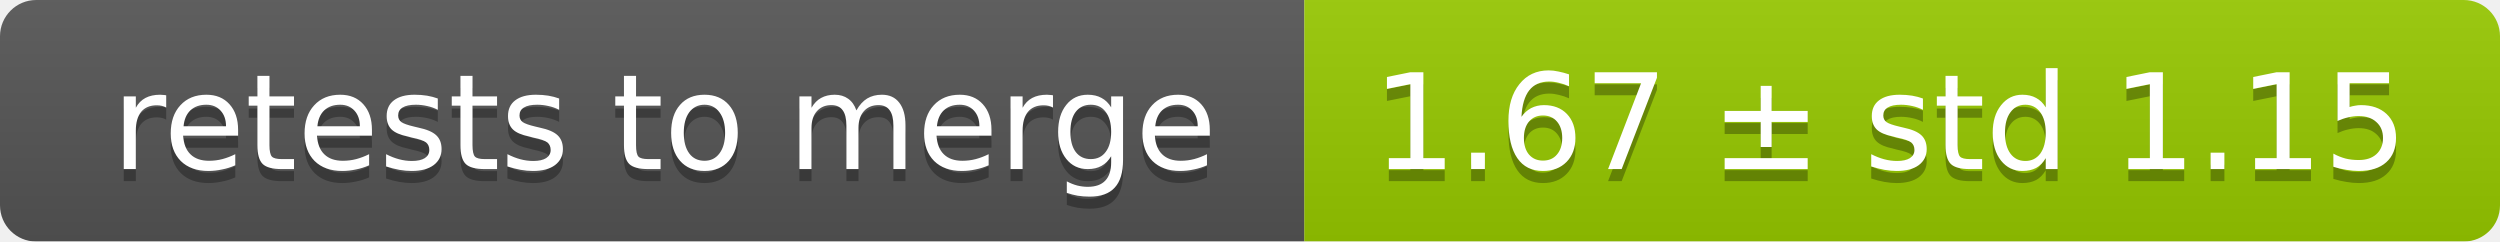
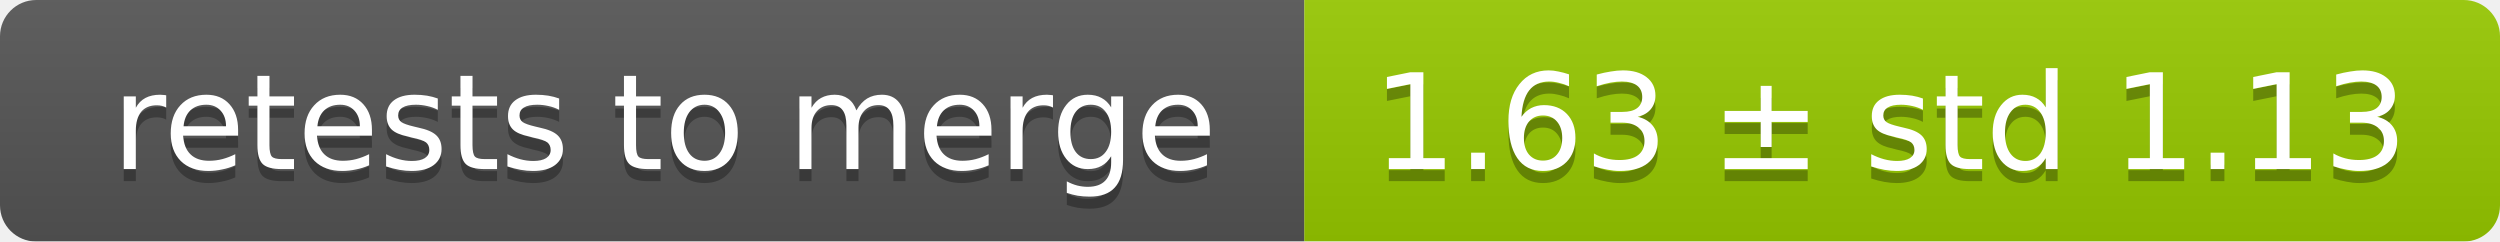
<svg xmlns="http://www.w3.org/2000/svg" width="207" height="20">
  <linearGradient id="smooth" x2="0" y2="100%">
    <stop offset="0" stop-color="#bbb" stop-opacity=".1" />
    <stop offset="1" stop-opacity=".1" />
  </linearGradient>
  <mask id="round">
    <rect width="207" height="20" rx="3" fill="#fff" />
  </mask>
  <g mask="url(#round)">
    <rect width="108" height="20" fill="#555" />
    <rect x="108" width="99" height="20" fill="#97ca00" />
    <rect width="207" height="20" fill="url(#smooth)" />
  </g>
  <g fill="#fff" text-anchor="middle" font-family="DejaVu Sans,Verdana,Geneva,sans-serif" font-size="11">
    <text x="55" y="15" fill="#010101" fill-opacity=".3">retests to merge</text>
    <text x="55" y="14">retests to merge</text>
-     <text x="156.5" y="15" fill="#010101" fill-opacity=".3">1.67 ± std 1.15</text>
-     <text x="156.5" y="14">1.67 ± std 1.15</text>
+     <text x="156.5" y="15" fill="#010101" fill-opacity=".3">1.63 ± std 1.13</text>
+     <text x="156.5" y="14">1.63 ± std 1.13</text>
  </g>
</svg>
